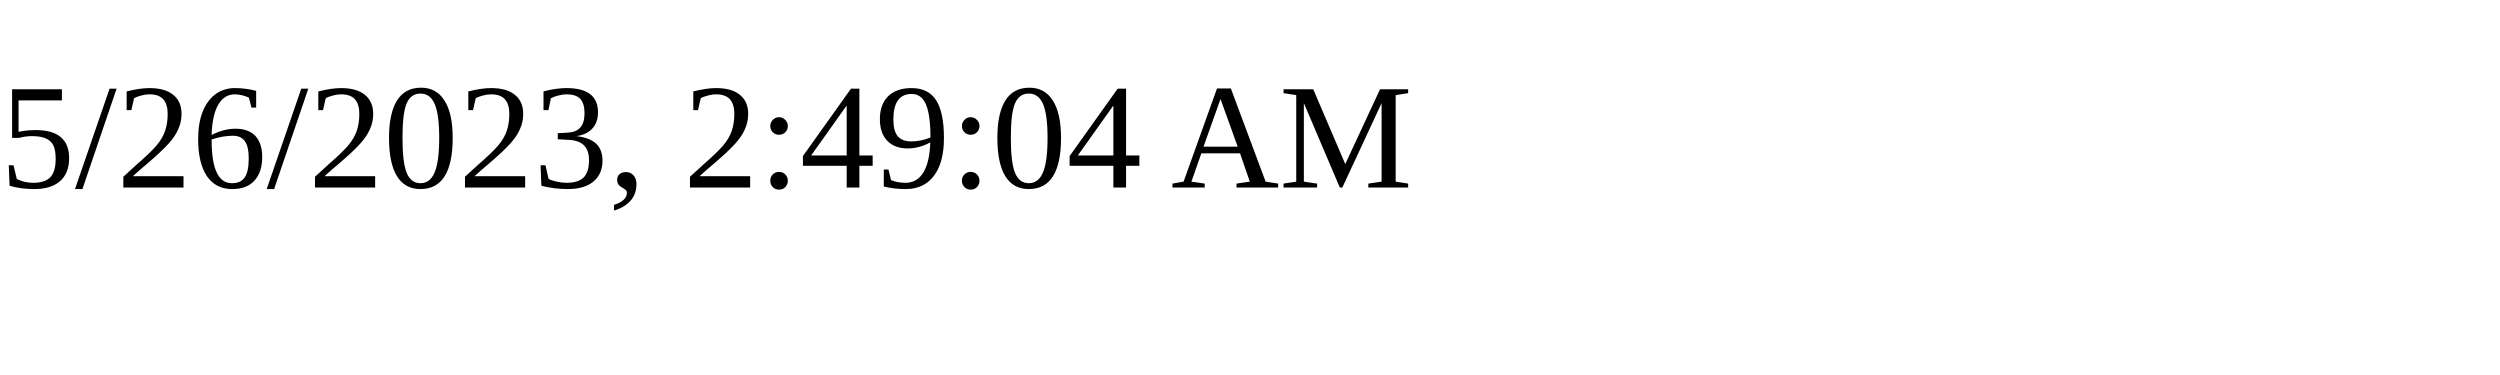
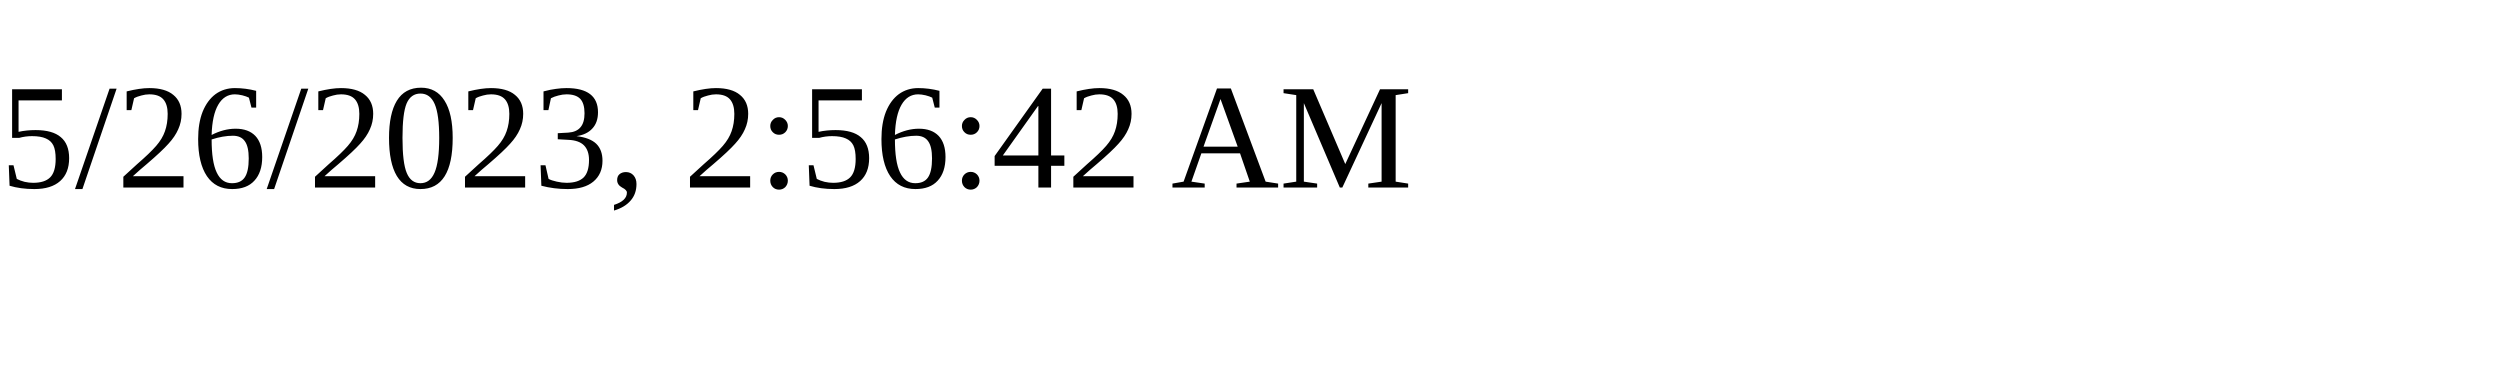
<svg xmlns="http://www.w3.org/2000/svg" height="30" width="200">
-   <text x="0" y="15">5/26/2023, 2:49:04 AM</text>
+   <text x="0" y="15">5/26/2023, 2:56:42 AM</text>
</svg>
